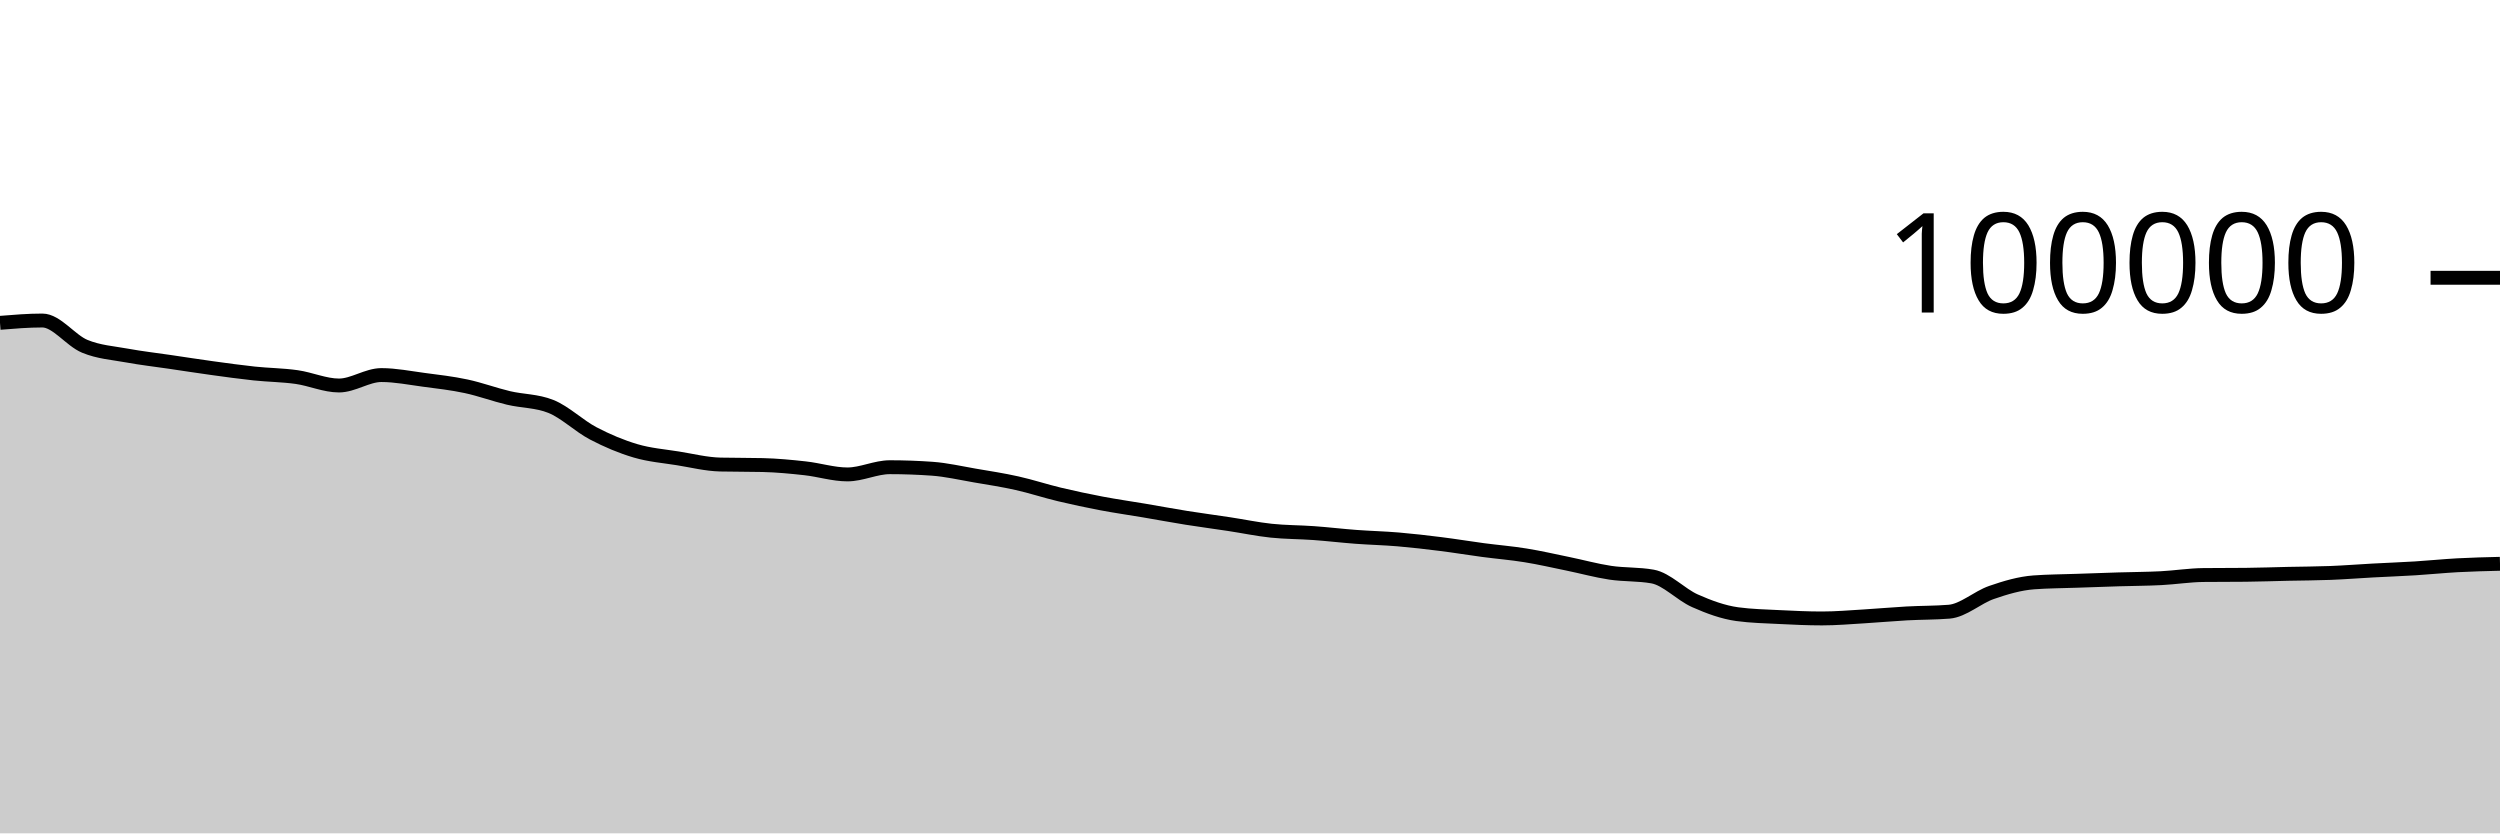
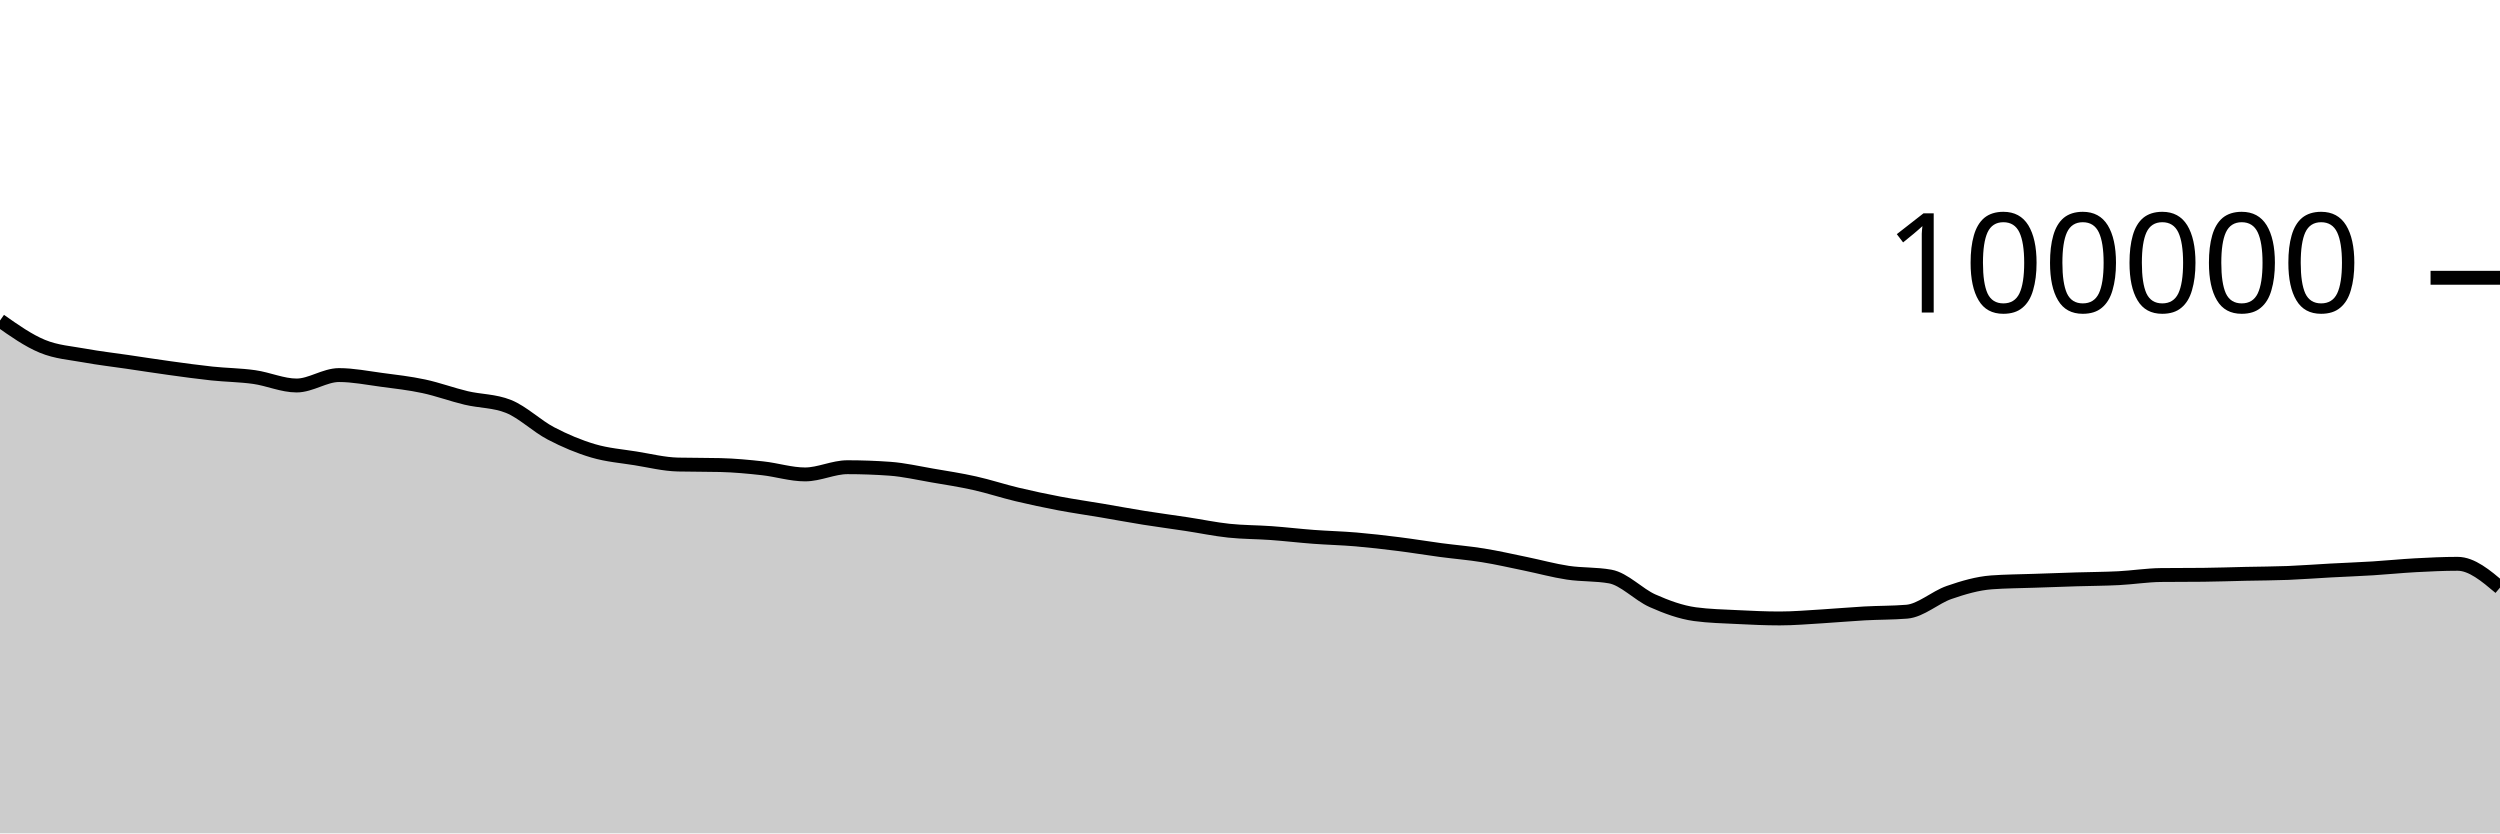
<svg xmlns="http://www.w3.org/2000/svg" viewBox="0 0 180 60">
  <g transform="translate(0,20)">
-     <path class="area" fill="rgba(0, 0, 0, 0.2)" d="M0,3.244C1.017,3.161,2.034,3.077,3.051,3.077C4.068,3.077,5.085,4.513,6.102,4.933C7.119,5.354,8.136,5.415,9.153,5.601C10.169,5.788,11.186,5.902,12.203,6.052C13.22,6.202,14.237,6.361,15.254,6.501C16.271,6.641,17.288,6.784,18.305,6.892C19.322,7,20.339,7.004,21.356,7.148C22.373,7.292,23.39,7.756,24.407,7.756C25.424,7.756,26.441,7.005,27.458,7.005C28.475,7.005,29.492,7.211,30.508,7.346C31.525,7.48,32.542,7.594,33.559,7.812C34.576,8.029,35.593,8.409,36.61,8.651C37.627,8.893,38.644,8.855,39.661,9.262C40.678,9.669,41.695,10.669,42.712,11.202C43.729,11.735,44.746,12.162,45.763,12.462C46.78,12.763,47.797,12.839,48.814,13.003C49.831,13.167,50.847,13.423,51.864,13.447C52.881,13.471,53.898,13.459,54.915,13.484C55.932,13.508,56.949,13.605,57.966,13.718C58.983,13.83,60,14.158,61.017,14.158C62.034,14.158,63.051,13.639,64.068,13.639C65.085,13.639,66.102,13.676,67.119,13.749C68.136,13.822,69.153,14.06,70.169,14.234C71.186,14.407,72.203,14.563,73.22,14.79C74.237,15.017,75.254,15.355,76.271,15.598C77.288,15.841,78.305,16.057,79.322,16.25C80.339,16.443,81.356,16.586,82.373,16.758C83.39,16.931,84.407,17.121,85.424,17.284C86.441,17.446,87.458,17.578,88.475,17.733C89.492,17.887,90.508,18.102,91.525,18.21C92.542,18.318,93.559,18.309,94.576,18.382C95.593,18.456,96.61,18.577,97.627,18.653C98.644,18.729,99.661,18.752,100.678,18.838C101.695,18.925,102.712,19.043,103.729,19.171C104.746,19.298,105.763,19.468,106.78,19.604C107.797,19.739,108.814,19.82,109.831,19.985C110.847,20.149,111.864,20.383,112.881,20.592C113.898,20.8,114.915,21.083,115.932,21.236C116.949,21.389,117.966,21.327,118.983,21.509C120,21.691,121.017,22.803,122.034,23.255C123.051,23.707,124.068,24.08,125.085,24.22C126.102,24.359,127.119,24.377,128.136,24.429C129.153,24.48,130.169,24.528,131.186,24.528C132.203,24.528,133.22,24.438,134.237,24.378C135.254,24.318,136.271,24.222,137.288,24.166C138.305,24.11,139.322,24.125,140.339,24.042C141.356,23.958,142.373,23.009,143.39,22.657C144.407,22.305,145.424,22.005,146.441,21.93C147.458,21.855,148.475,21.853,149.492,21.817C150.508,21.781,151.525,21.746,152.542,21.714C153.559,21.683,154.576,21.681,155.593,21.629C156.61,21.577,157.627,21.413,158.644,21.402C159.661,21.391,160.678,21.397,161.695,21.386C162.712,21.375,163.729,21.339,164.746,21.316C165.763,21.294,166.78,21.292,167.797,21.252C168.814,21.212,169.831,21.131,170.847,21.076C171.864,21.021,172.881,20.985,173.898,20.922C174.915,20.859,175.932,20.753,176.949,20.698C177.966,20.644,178.983,20.619,180,20.594L180,40C178.983,40,177.966,40,176.949,40C175.932,40,174.915,40,173.898,40C172.881,40,171.864,40,170.847,40C169.831,40,168.814,40,167.797,40C166.78,40,165.763,40,164.746,40C163.729,40,162.712,40,161.695,40C160.678,40,159.661,40,158.644,40C157.627,40,156.61,40,155.593,40C154.576,40,153.559,40,152.542,40C151.525,40,150.508,40,149.492,40C148.475,40,147.458,40,146.441,40C145.424,40,144.407,40,143.39,40C142.373,40,141.356,40,140.339,40C139.322,40,138.305,40,137.288,40C136.271,40,135.254,40,134.237,40C133.22,40,132.203,40,131.186,40C130.169,40,129.153,40,128.136,40C127.119,40,126.102,40,125.085,40C124.068,40,123.051,40,122.034,40C121.017,40,120,40,118.983,40C117.966,40,116.949,40,115.932,40C114.915,40,113.898,40,112.881,40C111.864,40,110.847,40,109.831,40C108.814,40,107.797,40,106.78,40C105.763,40,104.746,40,103.729,40C102.712,40,101.695,40,100.678,40C99.661,40,98.644,40,97.627,40C96.61,40,95.593,40,94.576,40C93.559,40,92.542,40,91.525,40C90.508,40,89.492,40,88.475,40C87.458,40,86.441,40,85.424,40C84.407,40,83.39,40,82.373,40C81.356,40,80.339,40,79.322,40C78.305,40,77.288,40,76.271,40C75.254,40,74.237,40,73.22,40C72.203,40,71.186,40,70.169,40C69.153,40,68.136,40,67.119,40C66.102,40,65.085,40,64.068,40C63.051,40,62.034,40,61.017,40C60,40,58.983,40,57.966,40C56.949,40,55.932,40,54.915,40C53.898,40,52.881,40,51.864,40C50.847,40,49.831,40,48.814,40C47.797,40,46.78,40,45.763,40C44.746,40,43.729,40,42.712,40C41.695,40,40.678,40,39.661,40C38.644,40,37.627,40,36.61,40C35.593,40,34.576,40,33.559,40C32.542,40,31.525,40,30.508,40C29.492,40,28.475,40,27.458,40C26.441,40,25.424,40,24.407,40C23.39,40,22.373,40,21.356,40C20.339,40,19.322,40,18.305,40C17.288,40,16.271,40,15.254,40C14.237,40,13.22,40,12.203,40C11.186,40,10.169,40,9.153,40C8.136,40,7.119,40,6.102,40C5.085,40,4.068,40,3.051,40C2.034,40,1.017,40,0,40Z" />
-     <path class="line" stroke="black" fill="none" d="M0,3.244C1.017,3.161,2.034,3.077,3.051,3.077C4.068,3.077,5.085,4.513,6.102,4.933C7.119,5.354,8.136,5.415,9.153,5.601C10.169,5.788,11.186,5.902,12.203,6.052C13.22,6.202,14.237,6.361,15.254,6.501C16.271,6.641,17.288,6.784,18.305,6.892C19.322,7,20.339,7.004,21.356,7.148C22.373,7.292,23.39,7.756,24.407,7.756C25.424,7.756,26.441,7.005,27.458,7.005C28.475,7.005,29.492,7.211,30.508,7.346C31.525,7.48,32.542,7.594,33.559,7.812C34.576,8.029,35.593,8.409,36.61,8.651C37.627,8.893,38.644,8.855,39.661,9.262C40.678,9.669,41.695,10.669,42.712,11.202C43.729,11.735,44.746,12.162,45.763,12.462C46.78,12.763,47.797,12.839,48.814,13.003C49.831,13.167,50.847,13.423,51.864,13.447C52.881,13.471,53.898,13.459,54.915,13.484C55.932,13.508,56.949,13.605,57.966,13.718C58.983,13.83,60,14.158,61.017,14.158C62.034,14.158,63.051,13.639,64.068,13.639C65.085,13.639,66.102,13.676,67.119,13.749C68.136,13.822,69.153,14.06,70.169,14.234C71.186,14.407,72.203,14.563,73.22,14.79C74.237,15.017,75.254,15.355,76.271,15.598C77.288,15.841,78.305,16.057,79.322,16.25C80.339,16.443,81.356,16.586,82.373,16.758C83.39,16.931,84.407,17.121,85.424,17.284C86.441,17.446,87.458,17.578,88.475,17.733C89.492,17.887,90.508,18.102,91.525,18.21C92.542,18.318,93.559,18.309,94.576,18.382C95.593,18.456,96.61,18.577,97.627,18.653C98.644,18.729,99.661,18.752,100.678,18.838C101.695,18.925,102.712,19.043,103.729,19.171C104.746,19.298,105.763,19.468,106.78,19.604C107.797,19.739,108.814,19.82,109.831,19.985C110.847,20.149,111.864,20.383,112.881,20.592C113.898,20.8,114.915,21.083,115.932,21.236C116.949,21.389,117.966,21.327,118.983,21.509C120,21.691,121.017,22.803,122.034,23.255C123.051,23.707,124.068,24.08,125.085,24.22C126.102,24.359,127.119,24.377,128.136,24.429C129.153,24.48,130.169,24.528,131.186,24.528C132.203,24.528,133.22,24.438,134.237,24.378C135.254,24.318,136.271,24.222,137.288,24.166C138.305,24.11,139.322,24.125,140.339,24.042C141.356,23.958,142.373,23.009,143.39,22.657C144.407,22.305,145.424,22.005,146.441,21.93C147.458,21.855,148.475,21.853,149.492,21.817C150.508,21.781,151.525,21.746,152.542,21.714C153.559,21.683,154.576,21.681,155.593,21.629C156.61,21.577,157.627,21.413,158.644,21.402C159.661,21.391,160.678,21.397,161.695,21.386C162.712,21.375,163.729,21.339,164.746,21.316C165.763,21.294,166.78,21.292,167.797,21.252C168.814,21.212,169.831,21.131,170.847,21.076C171.864,21.021,172.881,20.985,173.898,20.922C174.915,20.859,175.932,20.753,176.949,20.698C177.966,20.644,178.983,20.619,180,20.594" />
+     <path class="area" fill="rgba(0, 0, 0, 0.2)" d="M0,3.077C1.017,3.795,2.034,4.513,3.051,4.933C4.068,5.354,5.085,5.415,6.102,5.601C7.119,5.788,8.136,5.902,9.153,6.052C10.169,6.202,11.186,6.361,12.203,6.501C13.22,6.641,14.237,6.784,15.254,6.892C16.271,7,17.288,7.004,18.305,7.148C19.322,7.292,20.339,7.756,21.356,7.756C22.373,7.756,23.39,7.005,24.407,7.005C25.424,7.005,26.441,7.211,27.458,7.346C28.475,7.48,29.492,7.594,30.508,7.812C31.525,8.029,32.542,8.409,33.559,8.651C34.576,8.893,35.593,8.855,36.61,9.262C37.627,9.669,38.644,10.669,39.661,11.202C40.678,11.735,41.695,12.162,42.712,12.462C43.729,12.763,44.746,12.839,45.763,13.003C46.78,13.167,47.797,13.423,48.814,13.447C49.831,13.471,50.847,13.459,51.864,13.484C52.881,13.508,53.898,13.605,54.915,13.718C55.932,13.83,56.949,14.158,57.966,14.158C58.983,14.158,60,13.639,61.017,13.639C62.034,13.639,63.051,13.676,64.068,13.749C65.085,13.822,66.102,14.06,67.119,14.234C68.136,14.407,69.153,14.563,70.169,14.79C71.186,15.017,72.203,15.355,73.22,15.598C74.237,15.841,75.254,16.057,76.271,16.25C77.288,16.443,78.305,16.586,79.322,16.758C80.339,16.931,81.356,17.121,82.373,17.284C83.39,17.446,84.407,17.578,85.424,17.733C86.441,17.887,87.458,18.102,88.475,18.21C89.492,18.318,90.508,18.309,91.525,18.382C92.542,18.456,93.559,18.577,94.576,18.653C95.593,18.729,96.61,18.752,97.627,18.838C98.644,18.925,99.661,19.043,100.678,19.171C101.695,19.298,102.712,19.468,103.729,19.604C104.746,19.739,105.763,19.82,106.78,19.985C107.797,20.149,108.814,20.383,109.831,20.592C110.847,20.8,111.864,21.083,112.881,21.236C113.898,21.389,114.915,21.327,115.932,21.509C116.949,21.691,117.966,22.803,118.983,23.255C120,23.707,121.017,24.08,122.034,24.22C123.051,24.359,124.068,24.377,125.085,24.429C126.102,24.48,127.119,24.528,128.136,24.528C129.153,24.528,130.169,24.438,131.186,24.378C132.203,24.318,133.22,24.222,134.237,24.166C135.254,24.11,136.271,24.125,137.288,24.042C138.305,23.959,139.322,23.009,140.339,22.657C141.356,22.305,142.373,22.006,143.39,21.93C144.407,21.855,145.424,21.853,146.441,21.817C147.458,21.781,148.475,21.745,149.492,21.714C150.508,21.683,151.525,21.681,152.542,21.629C153.559,21.577,154.576,21.413,155.593,21.402C156.61,21.391,157.627,21.397,158.644,21.386C159.661,21.375,160.678,21.339,161.695,21.316C162.712,21.294,163.729,21.292,164.746,21.252C165.763,21.211,166.78,21.131,167.797,21.076C168.814,21.021,169.831,20.985,170.847,20.922C171.864,20.859,172.881,20.753,173.898,20.698C174.915,20.644,175.932,20.594,176.949,20.594C177.966,20.594,178.983,21.451,180,22.308L180,40C178.983,40,177.966,40,176.949,40C175.932,40,174.915,40,173.898,40C172.881,40,171.864,40,170.847,40C169.831,40,168.814,40,167.797,40C166.78,40,165.763,40,164.746,40C163.729,40,162.712,40,161.695,40C160.678,40,159.661,40,158.644,40C157.627,40,156.61,40,155.593,40C154.576,40,153.559,40,152.542,40C151.525,40,150.508,40,149.492,40C148.475,40,147.458,40,146.441,40C145.424,40,144.407,40,143.39,40C142.373,40,141.356,40,140.339,40C139.322,40,138.305,40,137.288,40C136.271,40,135.254,40,134.237,40C133.22,40,132.203,40,131.186,40C130.169,40,129.153,40,128.136,40C127.119,40,126.102,40,125.085,40C124.068,40,123.051,40,122.034,40C121.017,40,120,40,118.983,40C117.966,40,116.949,40,115.932,40C114.915,40,113.898,40,112.881,40C111.864,40,110.847,40,109.831,40C108.814,40,107.797,40,106.78,40C105.763,40,104.746,40,103.729,40C102.712,40,101.695,40,100.678,40C99.661,40,98.644,40,97.627,40C96.61,40,95.593,40,94.576,40C93.559,40,92.542,40,91.525,40C90.508,40,89.492,40,88.475,40C87.458,40,86.441,40,85.424,40C84.407,40,83.39,40,82.373,40C81.356,40,80.339,40,79.322,40C78.305,40,77.288,40,76.271,40C75.254,40,74.237,40,73.22,40C72.203,40,71.186,40,70.169,40C69.153,40,68.136,40,67.119,40C66.102,40,65.085,40,64.068,40C63.051,40,62.034,40,61.017,40C60,40,58.983,40,57.966,40C56.949,40,55.932,40,54.915,40C53.898,40,52.881,40,51.864,40C50.847,40,49.831,40,48.814,40C47.797,40,46.78,40,45.763,40C44.746,40,43.729,40,42.712,40C41.695,40,40.678,40,39.661,40C38.644,40,37.627,40,36.61,40C35.593,40,34.576,40,33.559,40C32.542,40,31.525,40,30.508,40C29.492,40,28.475,40,27.458,40C26.441,40,25.424,40,24.407,40C23.39,40,22.373,40,21.356,40C20.339,40,19.322,40,18.305,40C17.288,40,16.271,40,15.254,40C14.237,40,13.22,40,12.203,40C11.186,40,10.169,40,9.153,40C8.136,40,7.119,40,6.102,40C5.085,40,4.068,40,3.051,40C2.034,40,1.017,40,0,40Z" />
+     <path class="line" stroke="black" fill="none" d="M0,3.077C1.017,3.795,2.034,4.513,3.051,4.933C4.068,5.354,5.085,5.415,6.102,5.601C7.119,5.788,8.136,5.902,9.153,6.052C10.169,6.202,11.186,6.361,12.203,6.501C13.22,6.641,14.237,6.784,15.254,6.892C16.271,7,17.288,7.004,18.305,7.148C19.322,7.292,20.339,7.756,21.356,7.756C22.373,7.756,23.39,7.005,24.407,7.005C25.424,7.005,26.441,7.211,27.458,7.346C28.475,7.48,29.492,7.594,30.508,7.812C31.525,8.029,32.542,8.409,33.559,8.651C34.576,8.893,35.593,8.855,36.61,9.262C37.627,9.669,38.644,10.669,39.661,11.202C40.678,11.735,41.695,12.162,42.712,12.462C43.729,12.763,44.746,12.839,45.763,13.003C46.78,13.167,47.797,13.423,48.814,13.447C49.831,13.471,50.847,13.459,51.864,13.484C52.881,13.508,53.898,13.605,54.915,13.718C55.932,13.83,56.949,14.158,57.966,14.158C58.983,14.158,60,13.639,61.017,13.639C62.034,13.639,63.051,13.676,64.068,13.749C65.085,13.822,66.102,14.06,67.119,14.234C68.136,14.407,69.153,14.563,70.169,14.79C71.186,15.017,72.203,15.355,73.22,15.598C74.237,15.841,75.254,16.057,76.271,16.25C77.288,16.443,78.305,16.586,79.322,16.758C80.339,16.931,81.356,17.121,82.373,17.284C83.39,17.446,84.407,17.578,85.424,17.733C86.441,17.887,87.458,18.102,88.475,18.21C89.492,18.318,90.508,18.309,91.525,18.382C92.542,18.456,93.559,18.577,94.576,18.653C95.593,18.729,96.61,18.752,97.627,18.838C98.644,18.925,99.661,19.043,100.678,19.171C101.695,19.298,102.712,19.468,103.729,19.604C104.746,19.739,105.763,19.82,106.78,19.985C107.797,20.149,108.814,20.383,109.831,20.592C110.847,20.8,111.864,21.083,112.881,21.236C113.898,21.389,114.915,21.327,115.932,21.509C116.949,21.691,117.966,22.803,118.983,23.255C120,23.707,121.017,24.08,122.034,24.22C123.051,24.359,124.068,24.377,125.085,24.429C126.102,24.48,127.119,24.528,128.136,24.528C129.153,24.528,130.169,24.438,131.186,24.378C132.203,24.318,133.22,24.222,134.237,24.166C135.254,24.11,136.271,24.125,137.288,24.042C138.305,23.959,139.322,23.009,140.339,22.657C141.356,22.305,142.373,22.006,143.39,21.93C144.407,21.855,145.424,21.853,146.441,21.817C147.458,21.781,148.475,21.745,149.492,21.714C150.508,21.683,151.525,21.681,152.542,21.629C153.559,21.577,154.576,21.413,155.593,21.402C156.61,21.391,157.627,21.397,158.644,21.386C159.661,21.375,160.678,21.339,161.695,21.316C162.712,21.294,163.729,21.292,164.746,21.252C165.763,21.211,166.78,21.131,167.797,21.076C168.814,21.021,169.831,20.985,170.847,20.922C171.864,20.859,172.881,20.753,173.898,20.698C174.915,20.644,175.932,20.594,176.949,20.594C177.966,20.594,178.983,21.451,180,22.308" />
    <path class="axis-ceiling" stroke-width="1" stroke="black" fill="none" d="M175,0L180,0" />
    <text class="axis-ceiling-label" font-family="sans-serif" text-anchor="end" font-size="10px" x="170" y="2.5">100000</text>
  </g>
</svg>
